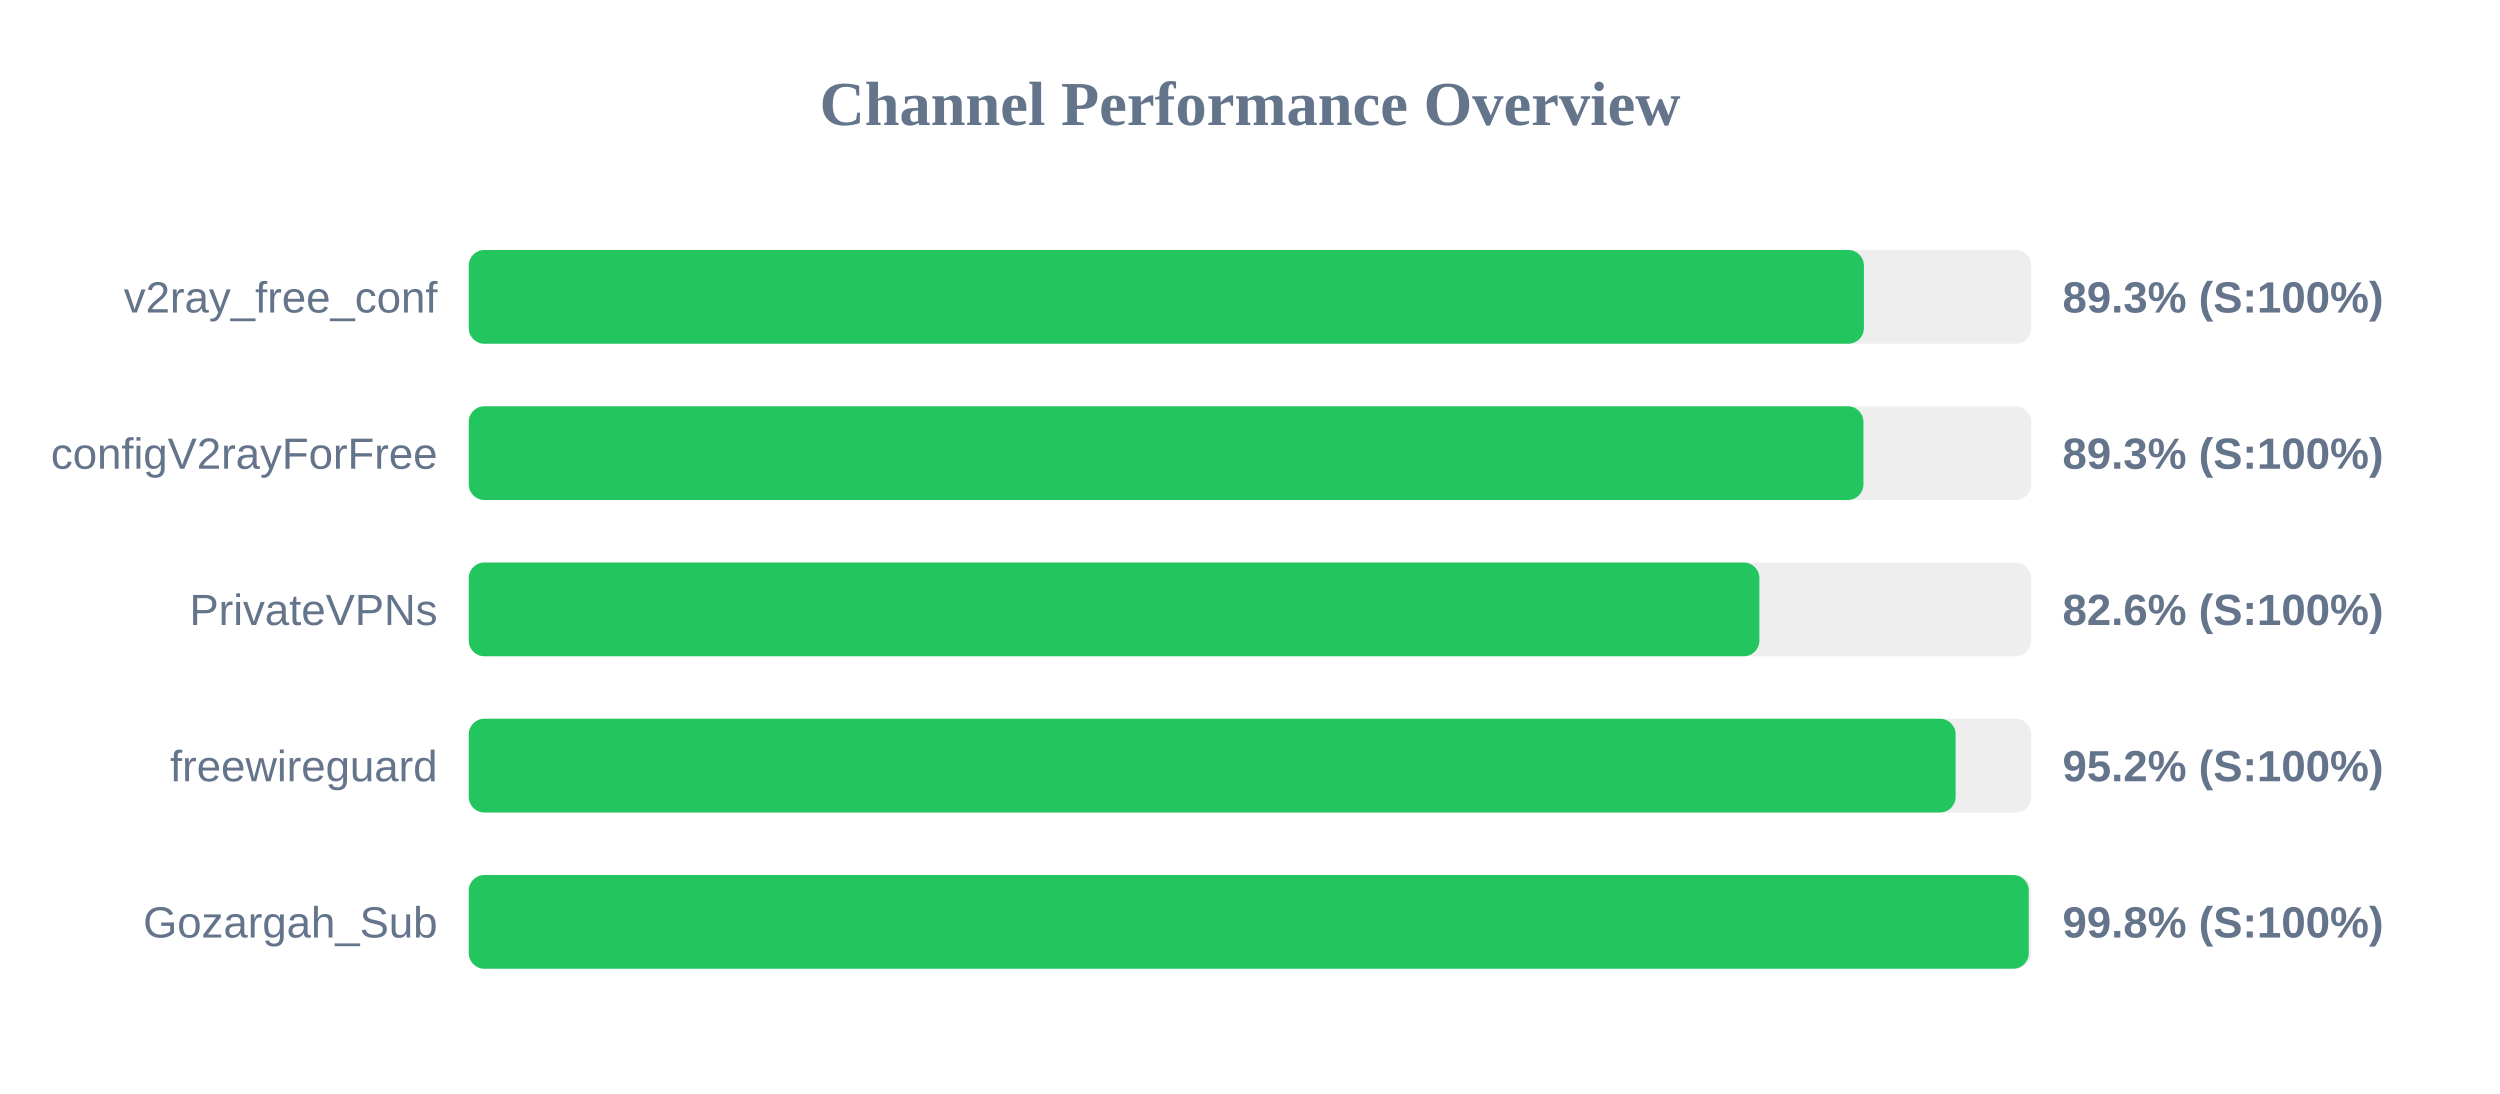
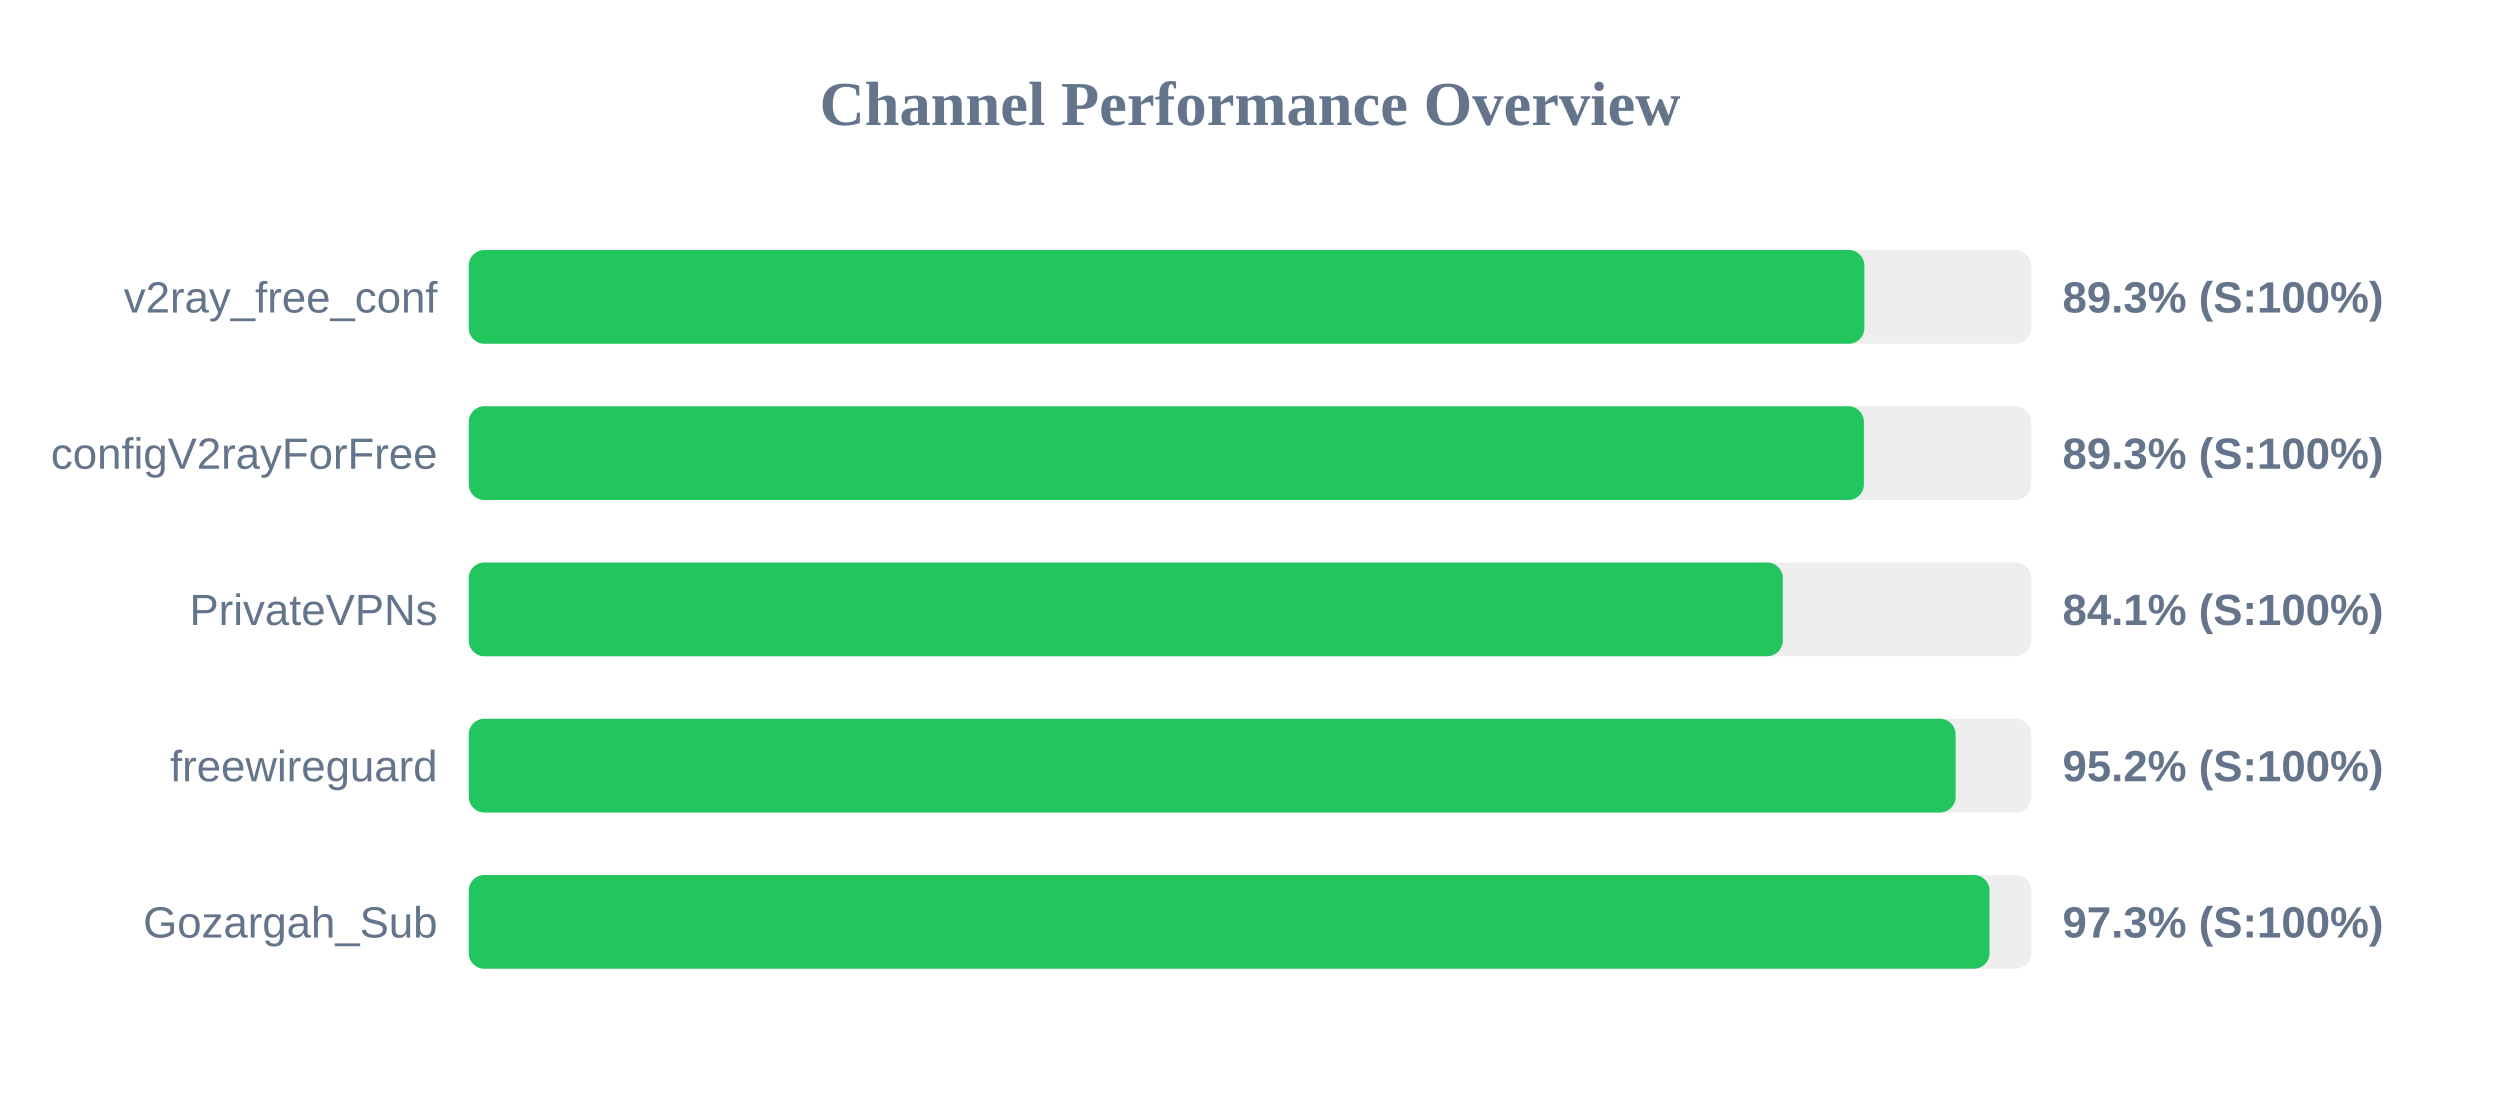
<svg xmlns="http://www.w3.org/2000/svg" width="800" height="350" version="1.1">
  <style>
        .row { font: 14px Arial; fill: #64748b; }
        .score { font: bold 14px Arial; fill: #64748b; }
    </style>
  <text x="400" y="40" text-anchor="middle" font-size="20px" font-weight="bold" fill="#64748b">Channel Performance Overview</text>
  <rect x="150" y="80" width="500" height="30" fill="#eee" rx="5" />
-   <rect x="150" y="80" width="446.45" height="30" fill="#22c55e" rx="5" />
+   <rect x="150" y="80" width="446.6" height="30" fill="#22c55e" rx="5" />
  <text x="140" y="100" text-anchor="end" class="row">v2ray_free_conf</text>
  <text x="660" y="100" text-anchor="start" class="score">89.3% (S:100%)</text>
  <rect x="150" y="130" width="500" height="30" fill="#eee" rx="5" />
-   <rect x="150" y="130" width="446.3" height="30" fill="#22c55e" rx="5" />
+   <rect x="150" y="130" width="446.45" height="30" fill="#22c55e" rx="5" />
  <text x="140" y="150" text-anchor="end" class="row">configV2rayForFree</text>
  <text x="660" y="150" text-anchor="start" class="score">89.3% (S:100%)</text>
  <rect x="150" y="180" width="500" height="30" fill="#eee" rx="5" />
-   <rect x="150" y="180" width="413.0" height="30" fill="#22c55e" rx="5" />
+   <rect x="150" y="180" width="420.5" height="30" fill="#22c55e" rx="5" />
  <text x="140" y="200" text-anchor="end" class="row">PrivateVPNs</text>
-   <text x="660" y="200" text-anchor="start" class="score">82.6% (S:100%)</text>
+   <text x="660" y="200" text-anchor="start" class="score">84.1% (S:100%)</text>
  <rect x="150" y="230" width="500" height="30" fill="#eee" rx="5" />
  <rect x="150" y="230" width="475.8" height="30" fill="#22c55e" rx="5" />
  <text x="140" y="250" text-anchor="end" class="row">freewireguard</text>
  <text x="660" y="250" text-anchor="start" class="score">95.2% (S:100%)</text>
  <rect x="150" y="280" width="500" height="30" fill="#eee" rx="5" />
-   <rect x="150" y="280" width="499.2" height="30" fill="#22c55e" rx="5" />
+   <rect x="150" y="280" width="486.65" height="30" fill="#22c55e" rx="5" />
  <text x="140" y="300" text-anchor="end" class="row">Gozargah_Sub</text>
-   <text x="660" y="300" text-anchor="start" class="score">99.8% (S:100%)</text>
+   <text x="660" y="300" text-anchor="start" class="score">97.3% (S:100%)</text>
</svg>
